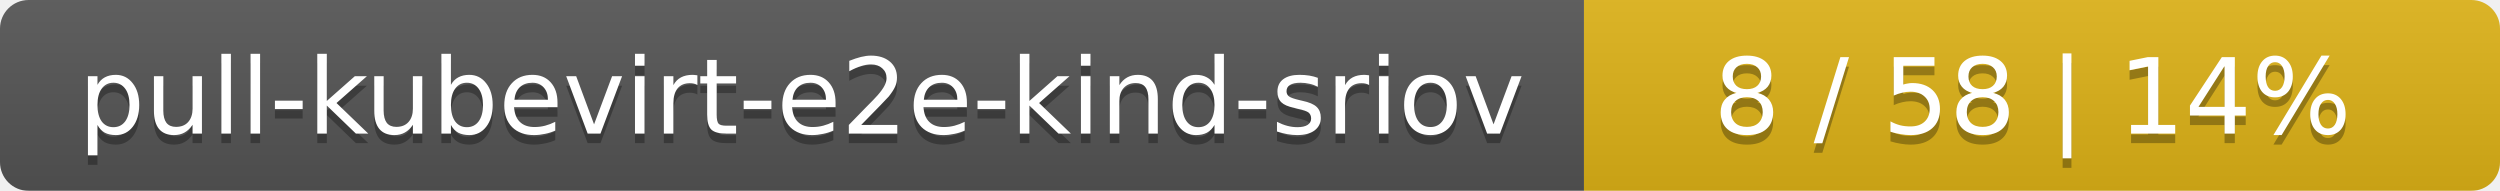
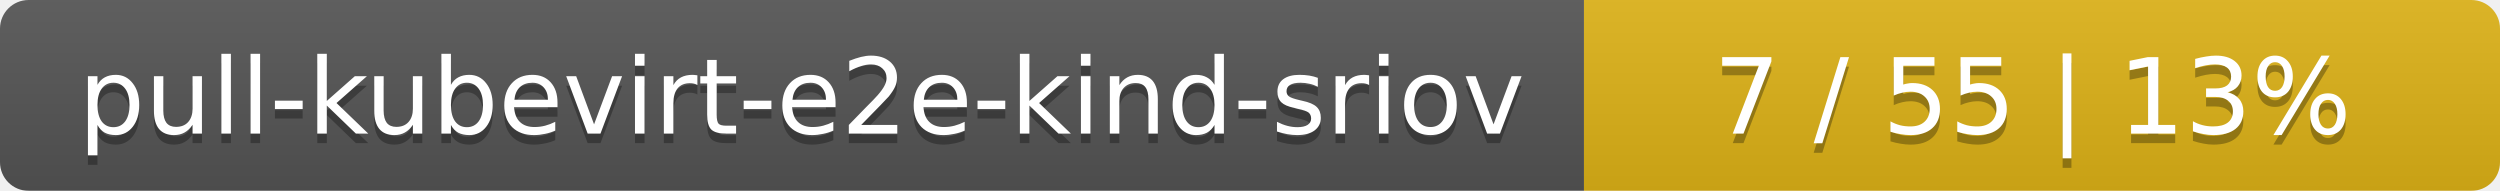
<svg xmlns="http://www.w3.org/2000/svg" width="262" height="20">
  <linearGradient id="smooth" x2="0" y2="100%">
    <stop offset="0" stop-color="#bbb" stop-opacity=".1" />
    <stop offset="1" stop-opacity=".1" />
  </linearGradient>
  <mask id="round">
    <rect width="262" height="20" rx="3" fill="#fff" />
  </mask>
  <g mask="url(#round)">
    <rect width="166" height="20" fill="#555" />
    <rect x="166" width="96" height="20" fill="#dfb317" />
    <rect width="262" height="20" fill="url(#smooth)" />
  </g>
  <g fill="#fff" text-anchor="middle" font-family="DejaVu Sans,Verdana,Geneva,sans-serif" font-size="11">
    <text x="84" y="15" fill="#010101" fill-opacity=".3">pull-kubevirt-e2e-kind-sriov</text>
    <text x="84" y="14">pull-kubevirt-e2e-kind-sriov</text>
-     <text x="213" y="15" fill="#010101" fill-opacity=".3">8 / 58    |    14%</text>
-     <text x="213" y="14">8 / 58    |    14%</text>
+     <text x="213" y="15" fill="#010101" fill-opacity=".3">7 / 55    |    13%</text>
+     <text x="213" y="14">7 / 55    |    13%</text>
  </g>
</svg>
